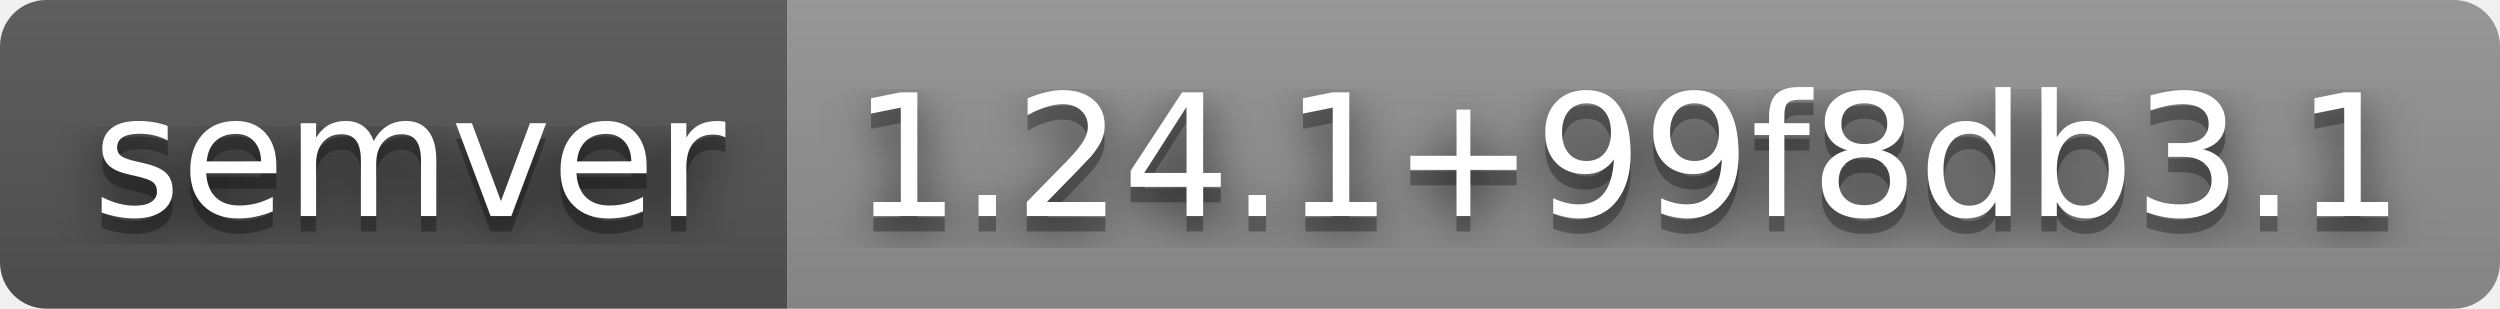
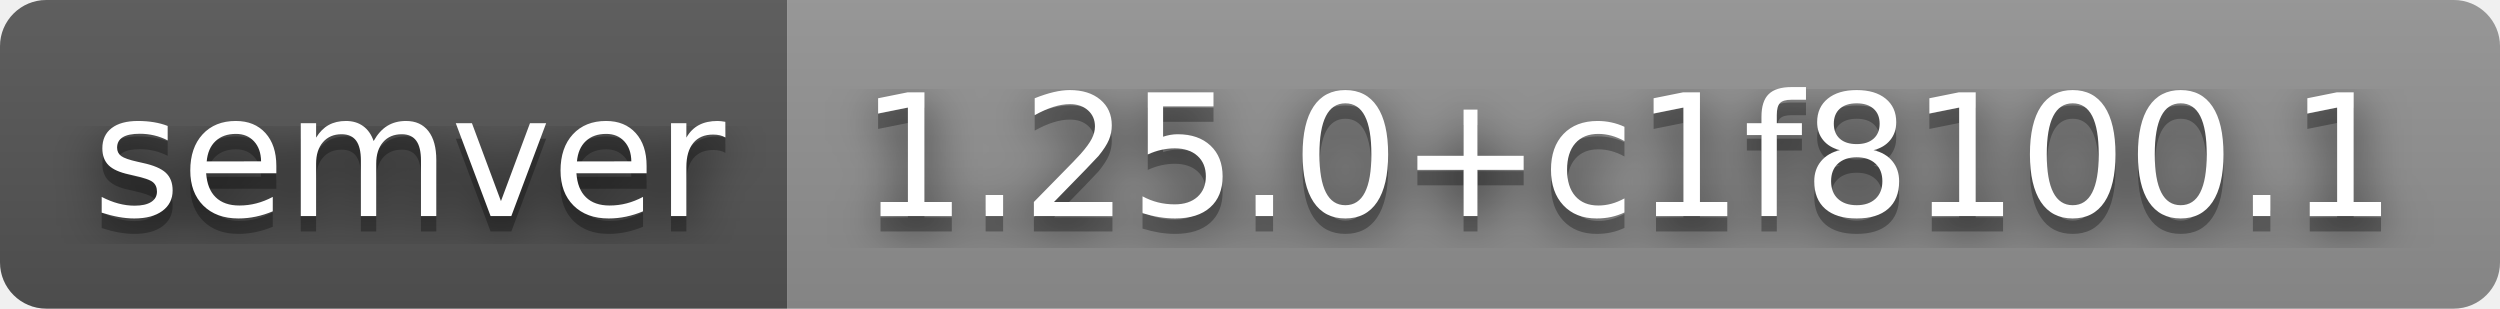
- <svg xmlns="http://www.w3.org/2000/svg" width="162" height="20" role="img" aria-label="semver: 1.24.1+99f8db3.1">
+ <svg xmlns="http://www.w3.org/2000/svg" width="162" height="20" role="img" aria-label="semver: 1.25.0+c1f8100.1">
  <filter id="blur">
    <feGaussianBlur stdDeviation="16" />
  </filter>
  <linearGradient id="s" x2="0" y2="100%">
    <stop offset="0" stop-color="#bbb" stop-opacity=".1" />
    <stop offset="1" stop-opacity=".1" />
  </linearGradient>
  <clipPath id="r">
    <rect width="162" height="20" rx="3" />
  </clipPath>
  <g clip-path="url(#r)">
    <rect width="51" height="20" fill="#555" />
    <rect x="51" width="111" height="20" fill="#939393" />
    <rect width="162" height="20" fill="url(#s)" />
  </g>
  <g fill="#fff" text-anchor="middle" font-family="Verdana,Geneva,DejaVu Sans,sans-serif" text-rendering="geometricPrecision" font-size="110">
    <g transform="scale(.1)">
      <g aria-hidden="true" fill="#010101">
        <text x="265" y="150" fill-opacity=".8" filter="url(#blur)" textLength="410">semver</text>
        <text x="265" y="150" fill-opacity=".3" textLength="410">semver</text>
      </g>
      <text x="265" y="140" textLength="410">semver</text>
    </g>
    <g transform="scale(.1)">
      <g aria-hidden="true" fill="#010101">
-         <text x="1055" y="150" fill-opacity=".8" filter="url(#blur)" textLength="1010">1.24.1+99f8db3.1</text>
-         <text x="1055" y="150" fill-opacity=".3" textLength="1010">1.24.1+99f8db3.1</text>
+         <text x="1055" y="150" fill-opacity=".8" filter="url(#blur)" textLength="1010">1.25.0+c1f8100.1</text>
+         <text x="1055" y="150" fill-opacity=".3" textLength="1010">1.25.0+c1f8100.1</text>
      </g>
-       <text x="1055" y="140" textLength="1010">1.24.1+99f8db3.1</text>
+       <text x="1055" y="140" textLength="1010">1.25.0+c1f8100.1</text>
    </g>
  </g>
</svg>
